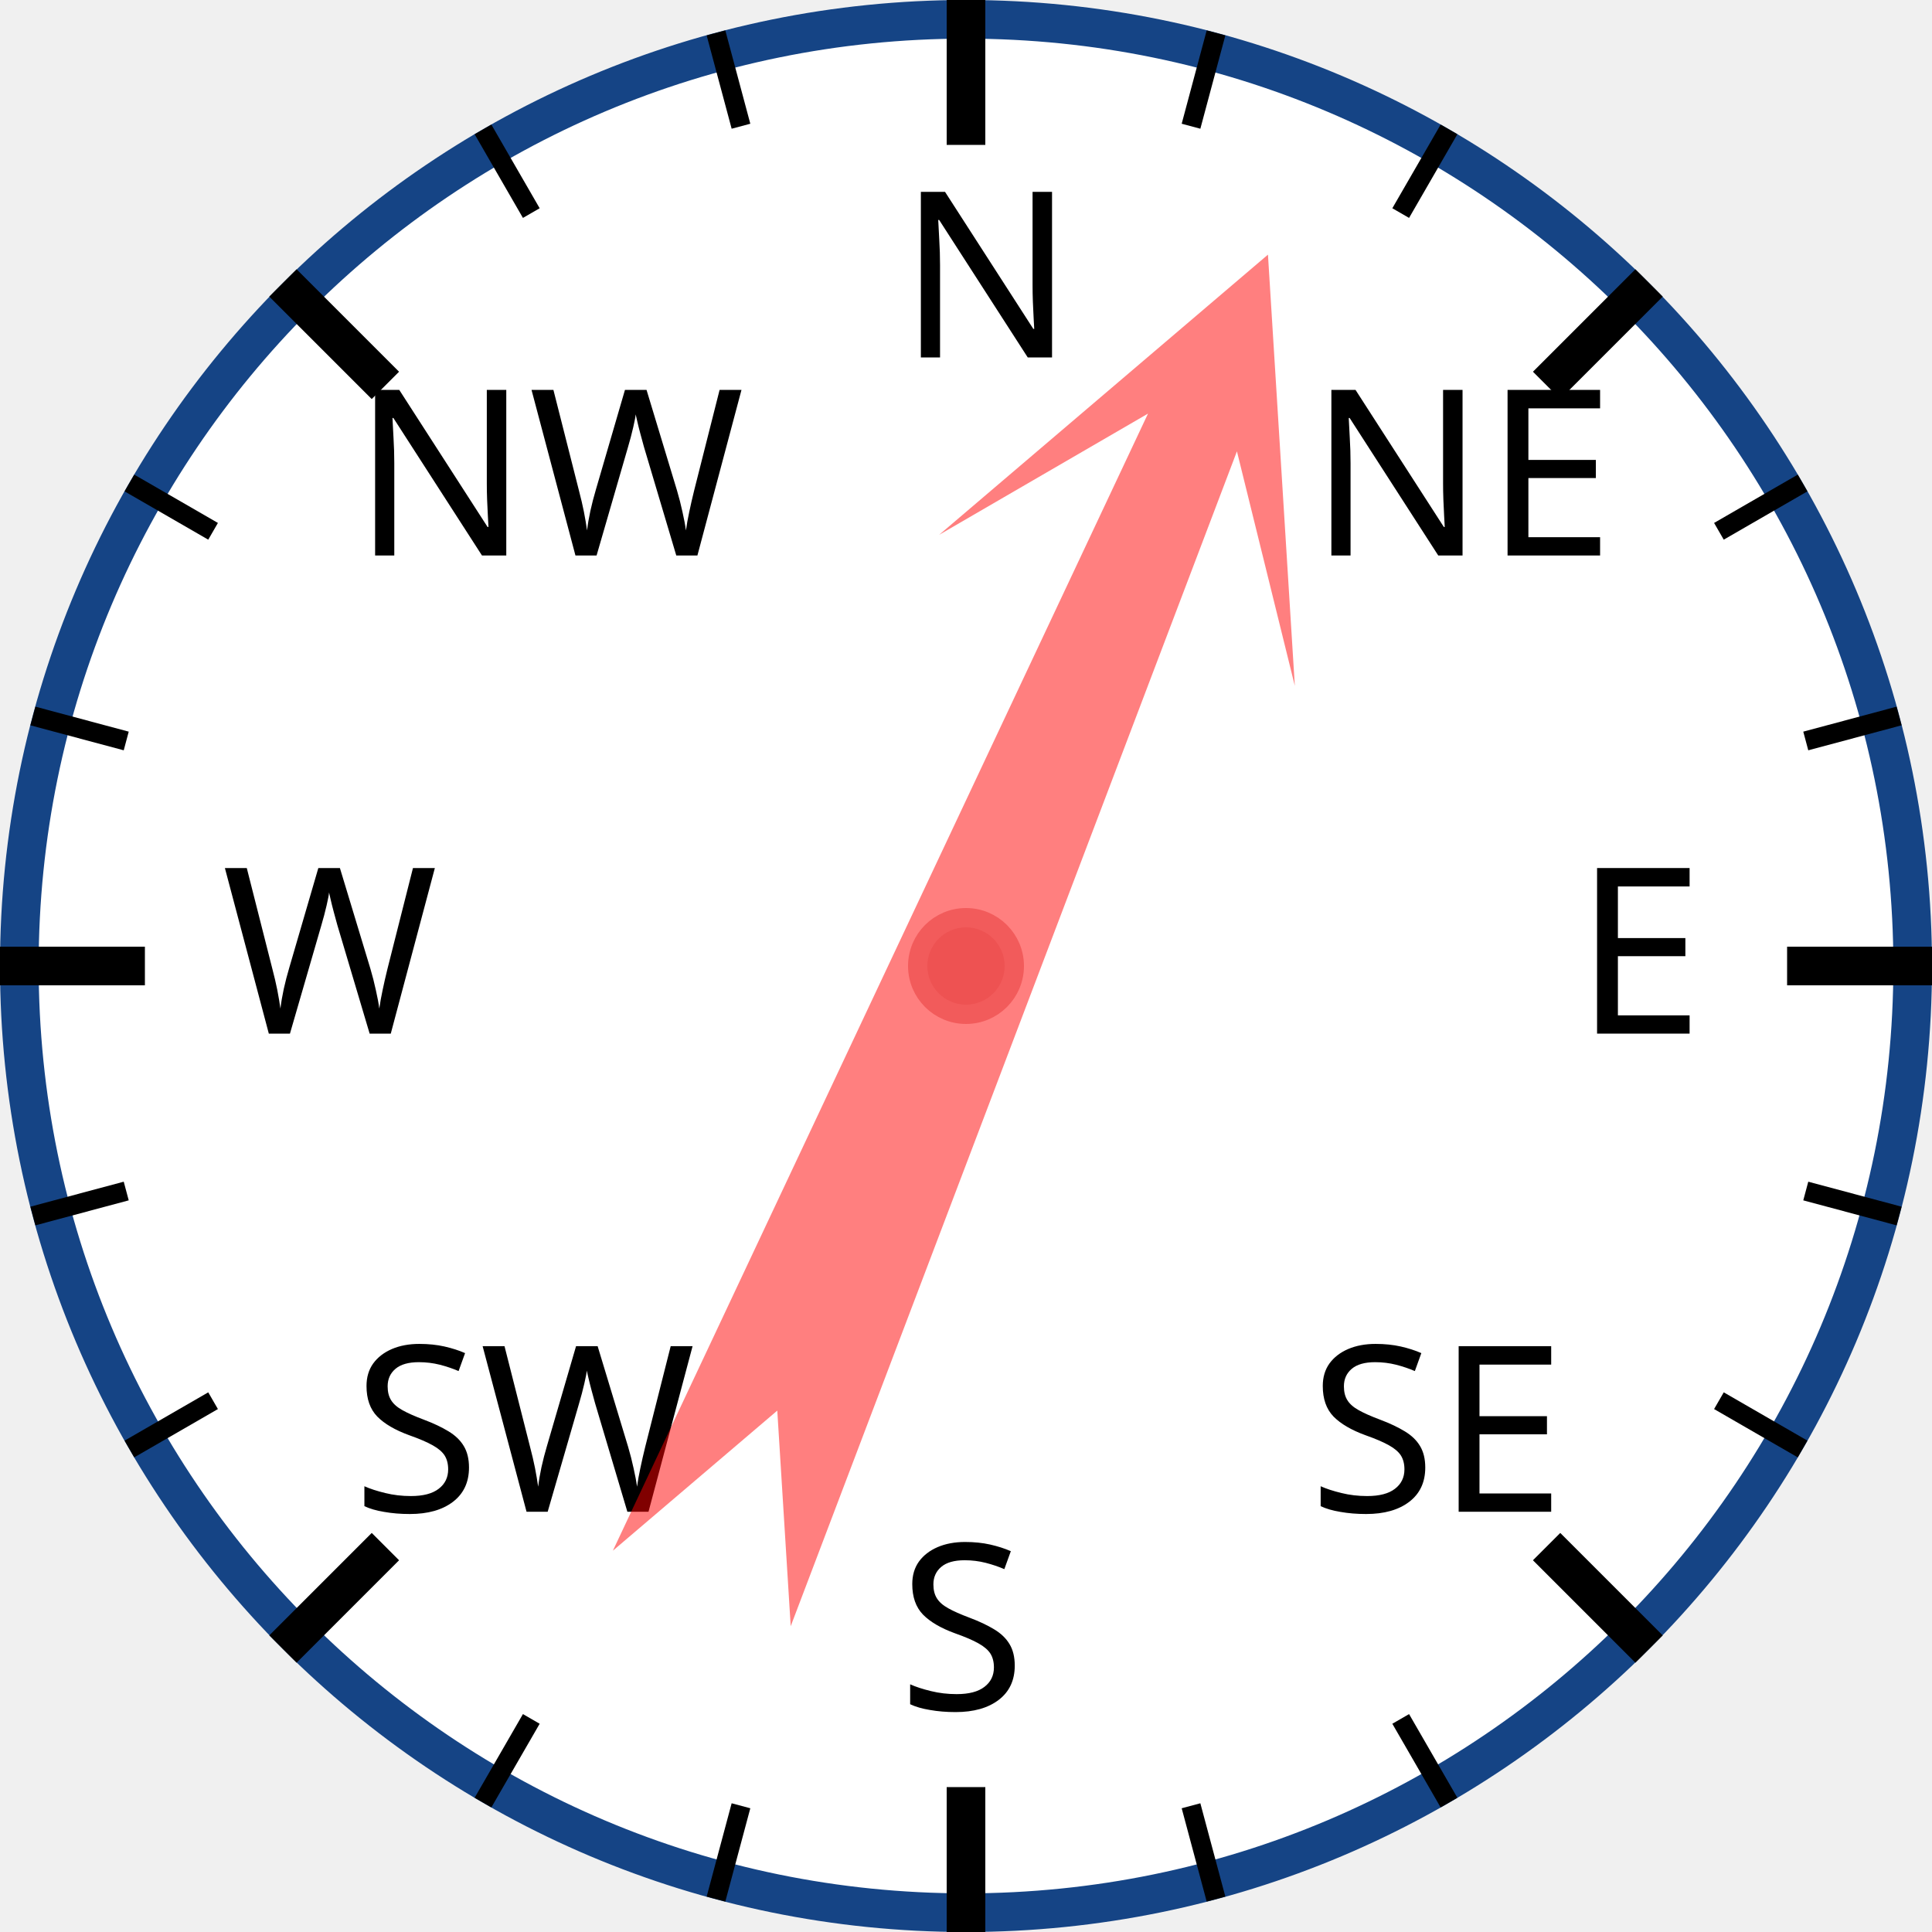
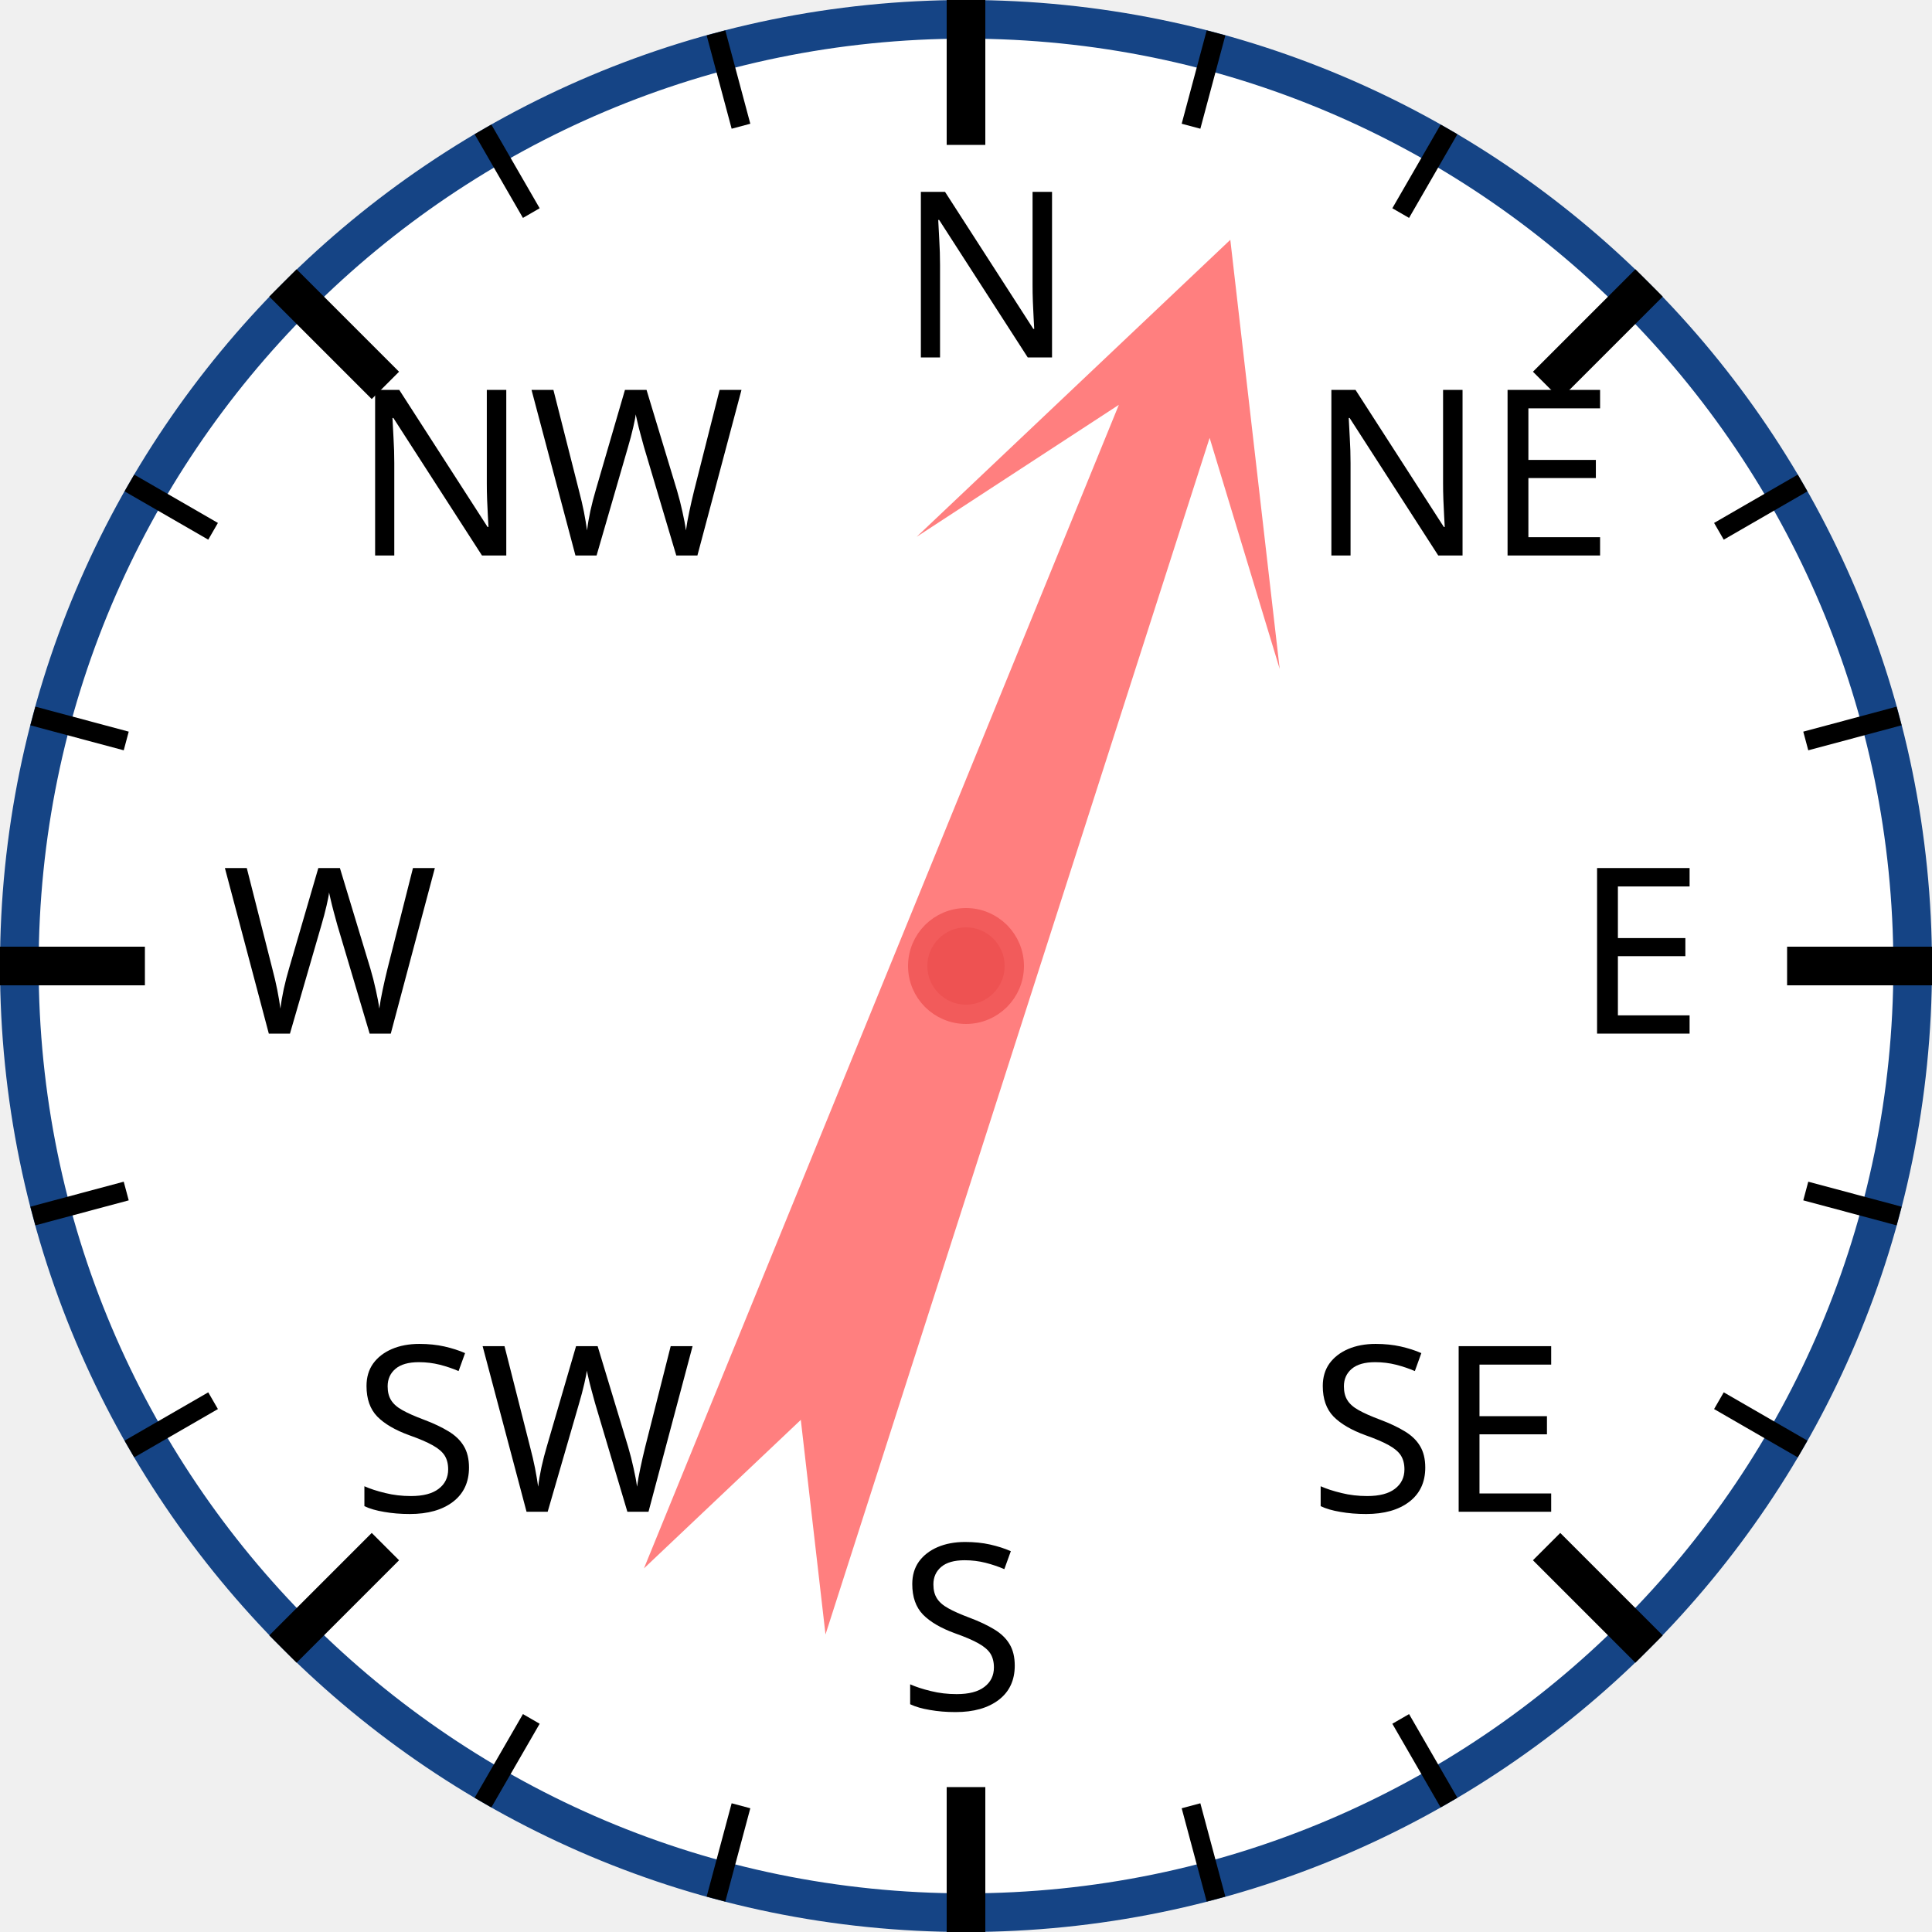
<svg xmlns="http://www.w3.org/2000/svg" width="120px" height="120px" viewBox="0 0 200 200">
  <circle cx="100" cy="100" r="98" style="fill: white; stroke: #154485; stroke-width: 4;" />
  <text x="93.0" y="37.0" style="font-family: sans-serif; font-size: 18pt;">N</text>
  <line x1="100.0" y1="0.0" x2="100.0" y2="15.0" style="stroke: black; stroke-width: 4;" />
  <line x1="74.118" y1="3.407" x2="76.706" y2="13.067" style="stroke: black; stroke-width: 2;" />
  <line x1="50" y1="13.397" x2="55" y2="22.058" style="stroke: black; stroke-width: 2;" />
  <text x="36.503" y="57.503" style="font-family: sans-serif; font-size: 18pt;">NW</text>
  <line x1="29.289" y1="29.289" x2="39.896" y2="39.896" style="stroke: black; stroke-width: 4;" />
  <line x1="13.397" y1="50" x2="22.058" y2="55" style="stroke: black; stroke-width: 2;" />
  <line x1="3.407" y1="74.118" x2="13.067" y2="76.706" style="stroke: black; stroke-width: 2;" />
  <text x="23.0" y="107.0" style="font-family: sans-serif; font-size: 18pt;">W</text>
  <line x1="0.0" y1="100.0" x2="15.0" y2="100.0" style="stroke: black; stroke-width: 4;" />
  <line x1="3.407" y1="125.882" x2="13.067" y2="123.294" style="stroke: black; stroke-width: 2;" />
  <line x1="13.397" y1="150" x2="22.058" y2="145" style="stroke: black; stroke-width: 2;" />
  <text x="36.503" y="156.497" style="font-family: sans-serif; font-size: 18pt;">SW</text>
  <line x1="29.289" y1="170.711" x2="39.896" y2="160.104" style="stroke: black; stroke-width: 4;" />
  <line x1="50" y1="186.603" x2="55" y2="177.942" style="stroke: black; stroke-width: 2;" />
  <line x1="74.118" y1="196.593" x2="76.706" y2="186.933" style="stroke: black; stroke-width: 2;" />
  <text x="93" y="177.0" style="font-family: sans-serif; font-size: 18pt;">S</text>
  <line x1="100" y1="200.0" x2="100" y2="185.0" style="stroke: black; stroke-width: 4;" />
  <line x1="125.882" y1="196.593" x2="123.294" y2="186.933" style="stroke: black; stroke-width: 2;" />
  <line x1="150.0" y1="186.603" x2="145.0" y2="177.942" style="stroke: black; stroke-width: 2;" />
  <text x="135.497" y="156.497" style="font-family: sans-serif; font-size: 18pt;">SE</text>
  <line x1="170.711" y1="170.711" x2="160.104" y2="160.104" style="stroke: black; stroke-width: 4;" />
  <line x1="186.603" y1="150" x2="177.942" y2="145" style="stroke: black; stroke-width: 2;" />
  <line x1="196.593" y1="125.882" x2="186.933" y2="123.294" style="stroke: black; stroke-width: 2;" />
  <text x="163.0" y="107" style="font-family: sans-serif; font-size: 18pt;">E</text>
  <line x1="200.0" y1="100" x2="185.0" y2="100" style="stroke: black; stroke-width: 4;" />
  <line x1="196.593" y1="74.118" x2="186.933" y2="76.706" style="stroke: black; stroke-width: 2;" />
  <line x1="186.603" y1="50" x2="177.942" y2="55" style="stroke: black; stroke-width: 2;" />
  <text x="135.497" y="57.503" style="font-family: sans-serif; font-size: 18pt;">NE</text>
  <line x1="170.711" y1="29.289" x2="160.104" y2="39.896" style="stroke: black; stroke-width: 4;" />
  <line x1="150" y1="13.397" x2="145" y2="22.058" style="stroke: black; stroke-width: 2;" />
  <line x1="125.882" y1="3.407" x2="123.294" y2="13.067" style="stroke: black; stroke-width: 2;" />
-   <polygon points="100 20 120 60 105 40 110 170 100 150 90 170 95 40 80 60" style="fill: red; fill-opacity: 0.5;" transform="rotate(23,100,100)" />
+   <polygon points="100 20 120 60 105 40 110 170 100 150 90 170 95 40 80 60" style="fill: red; fill-opacity: 0.5;" transform="rotate(20,100,100)" />
  <circle cx="100" cy="100" r="5" style="fill: #EE5252; stroke: #F25B5B; stroke-width: 2;" />
</svg>
